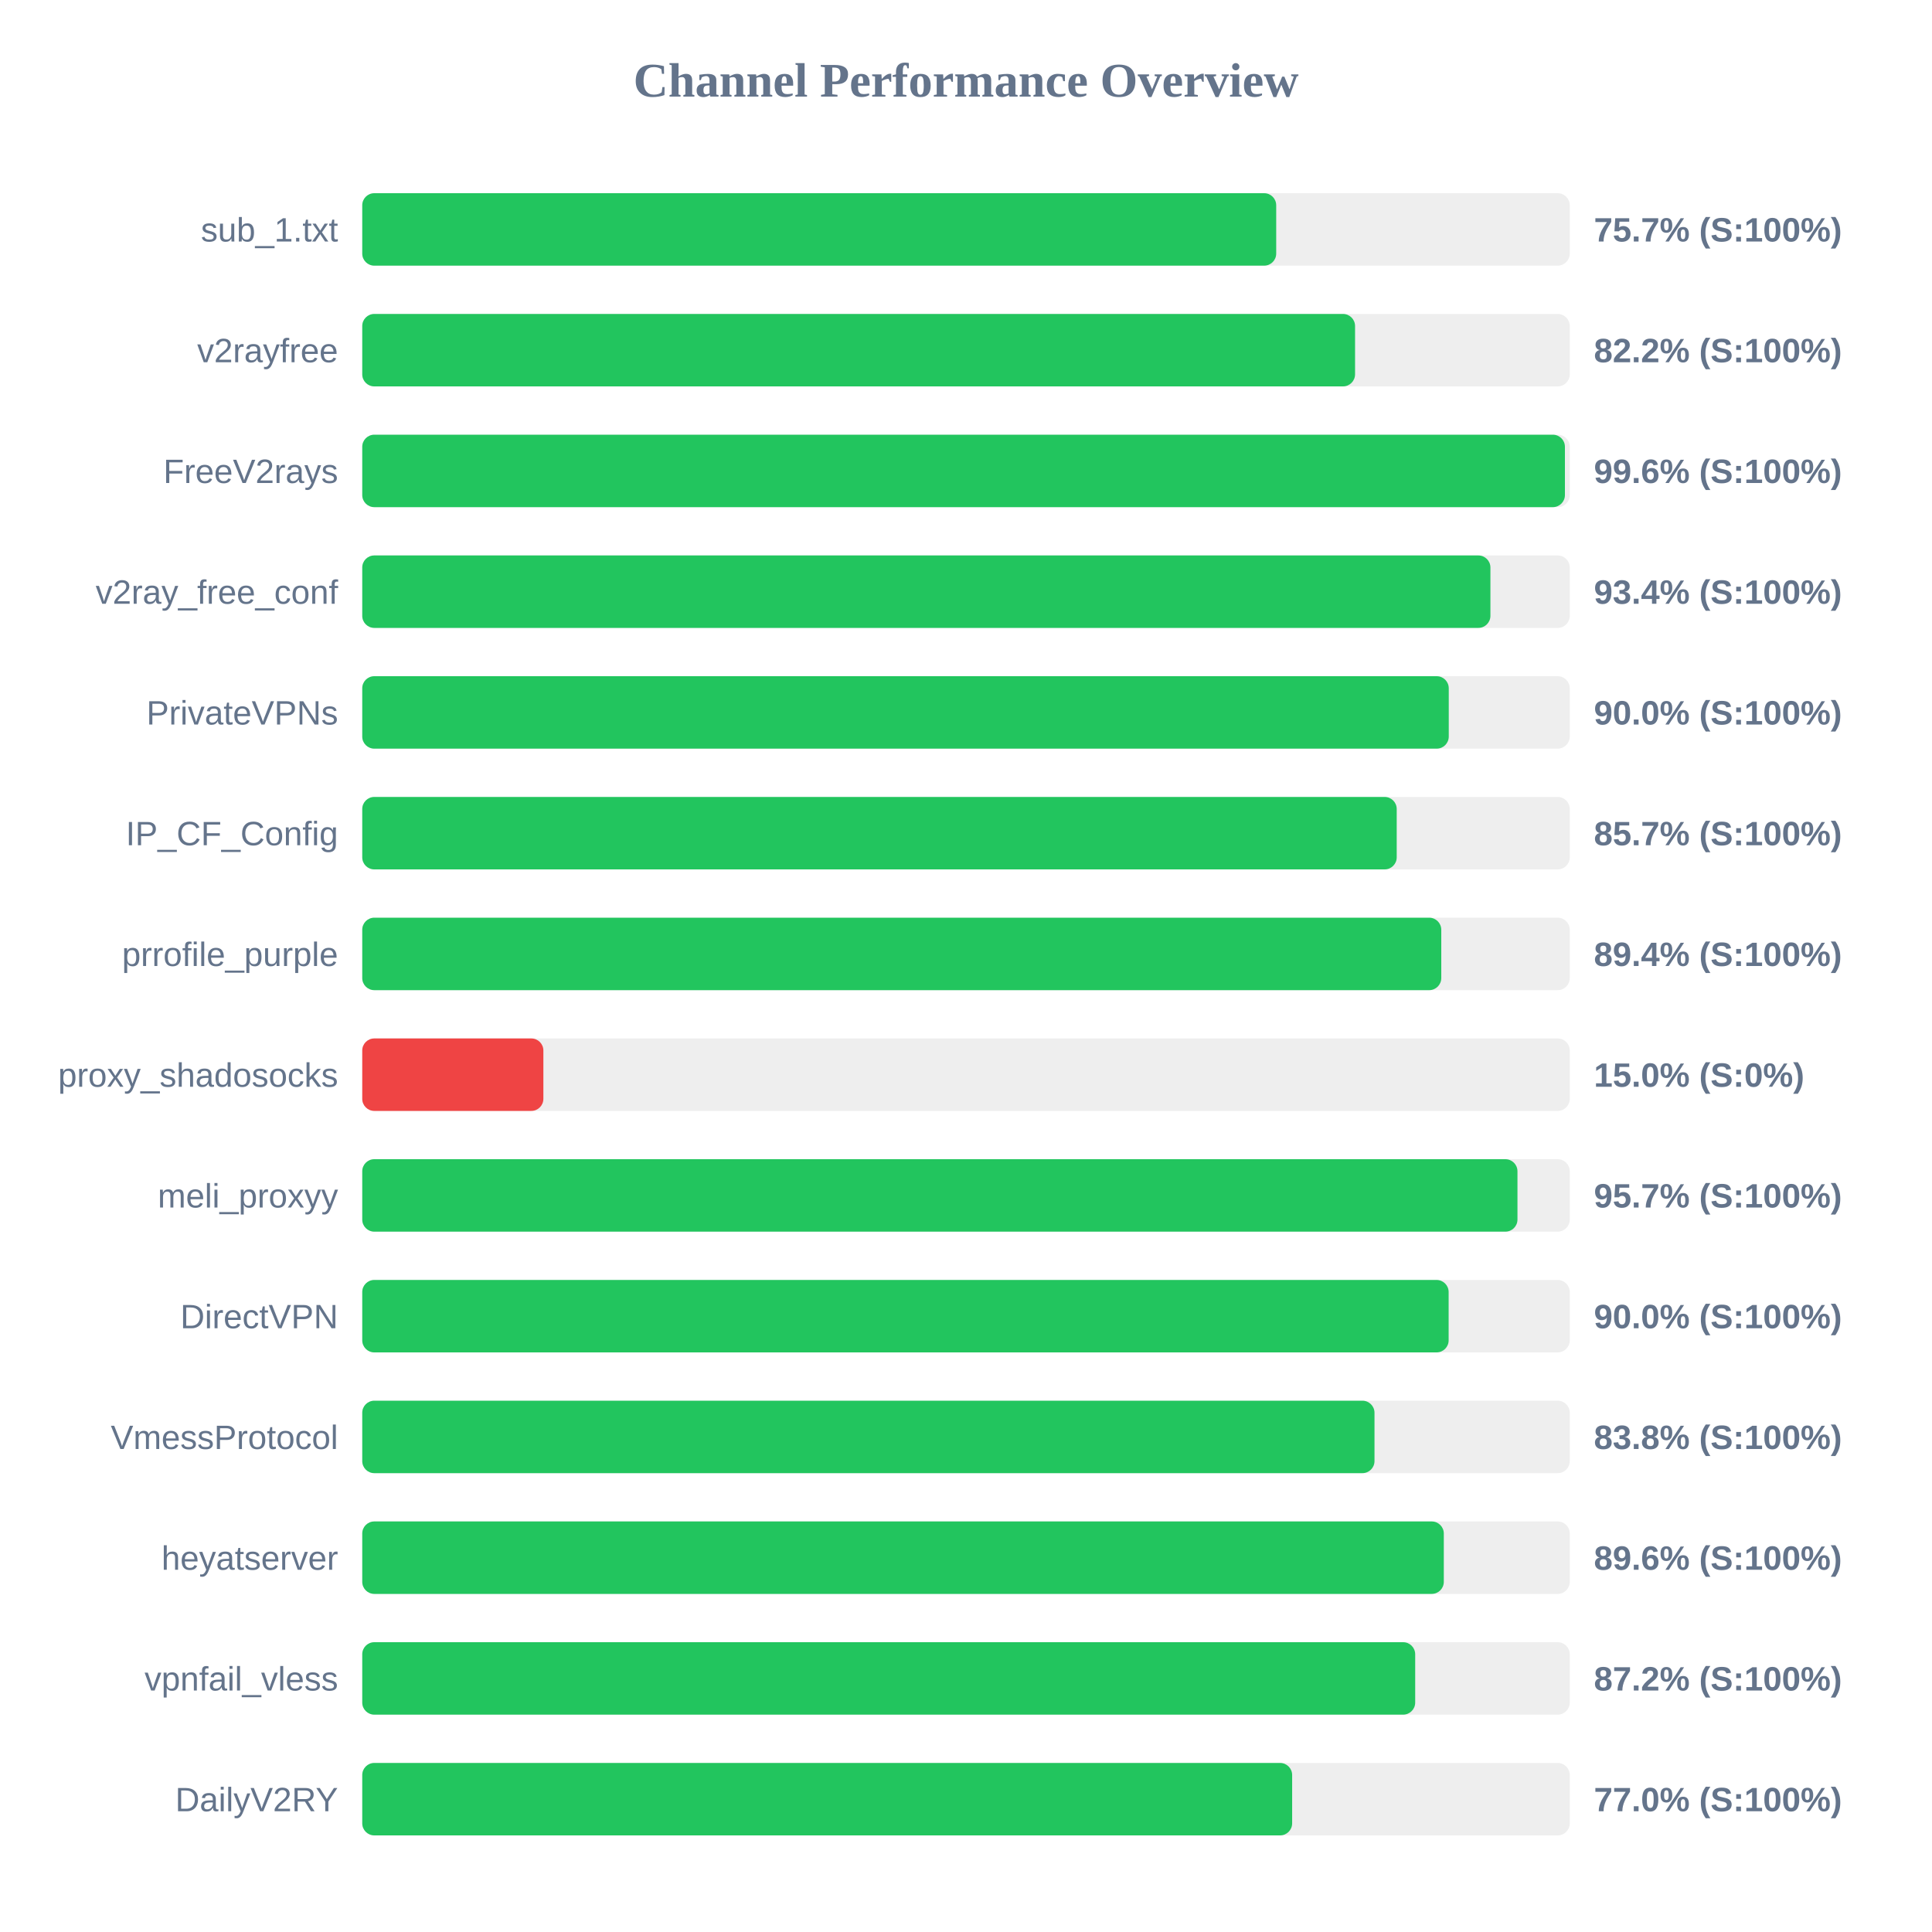
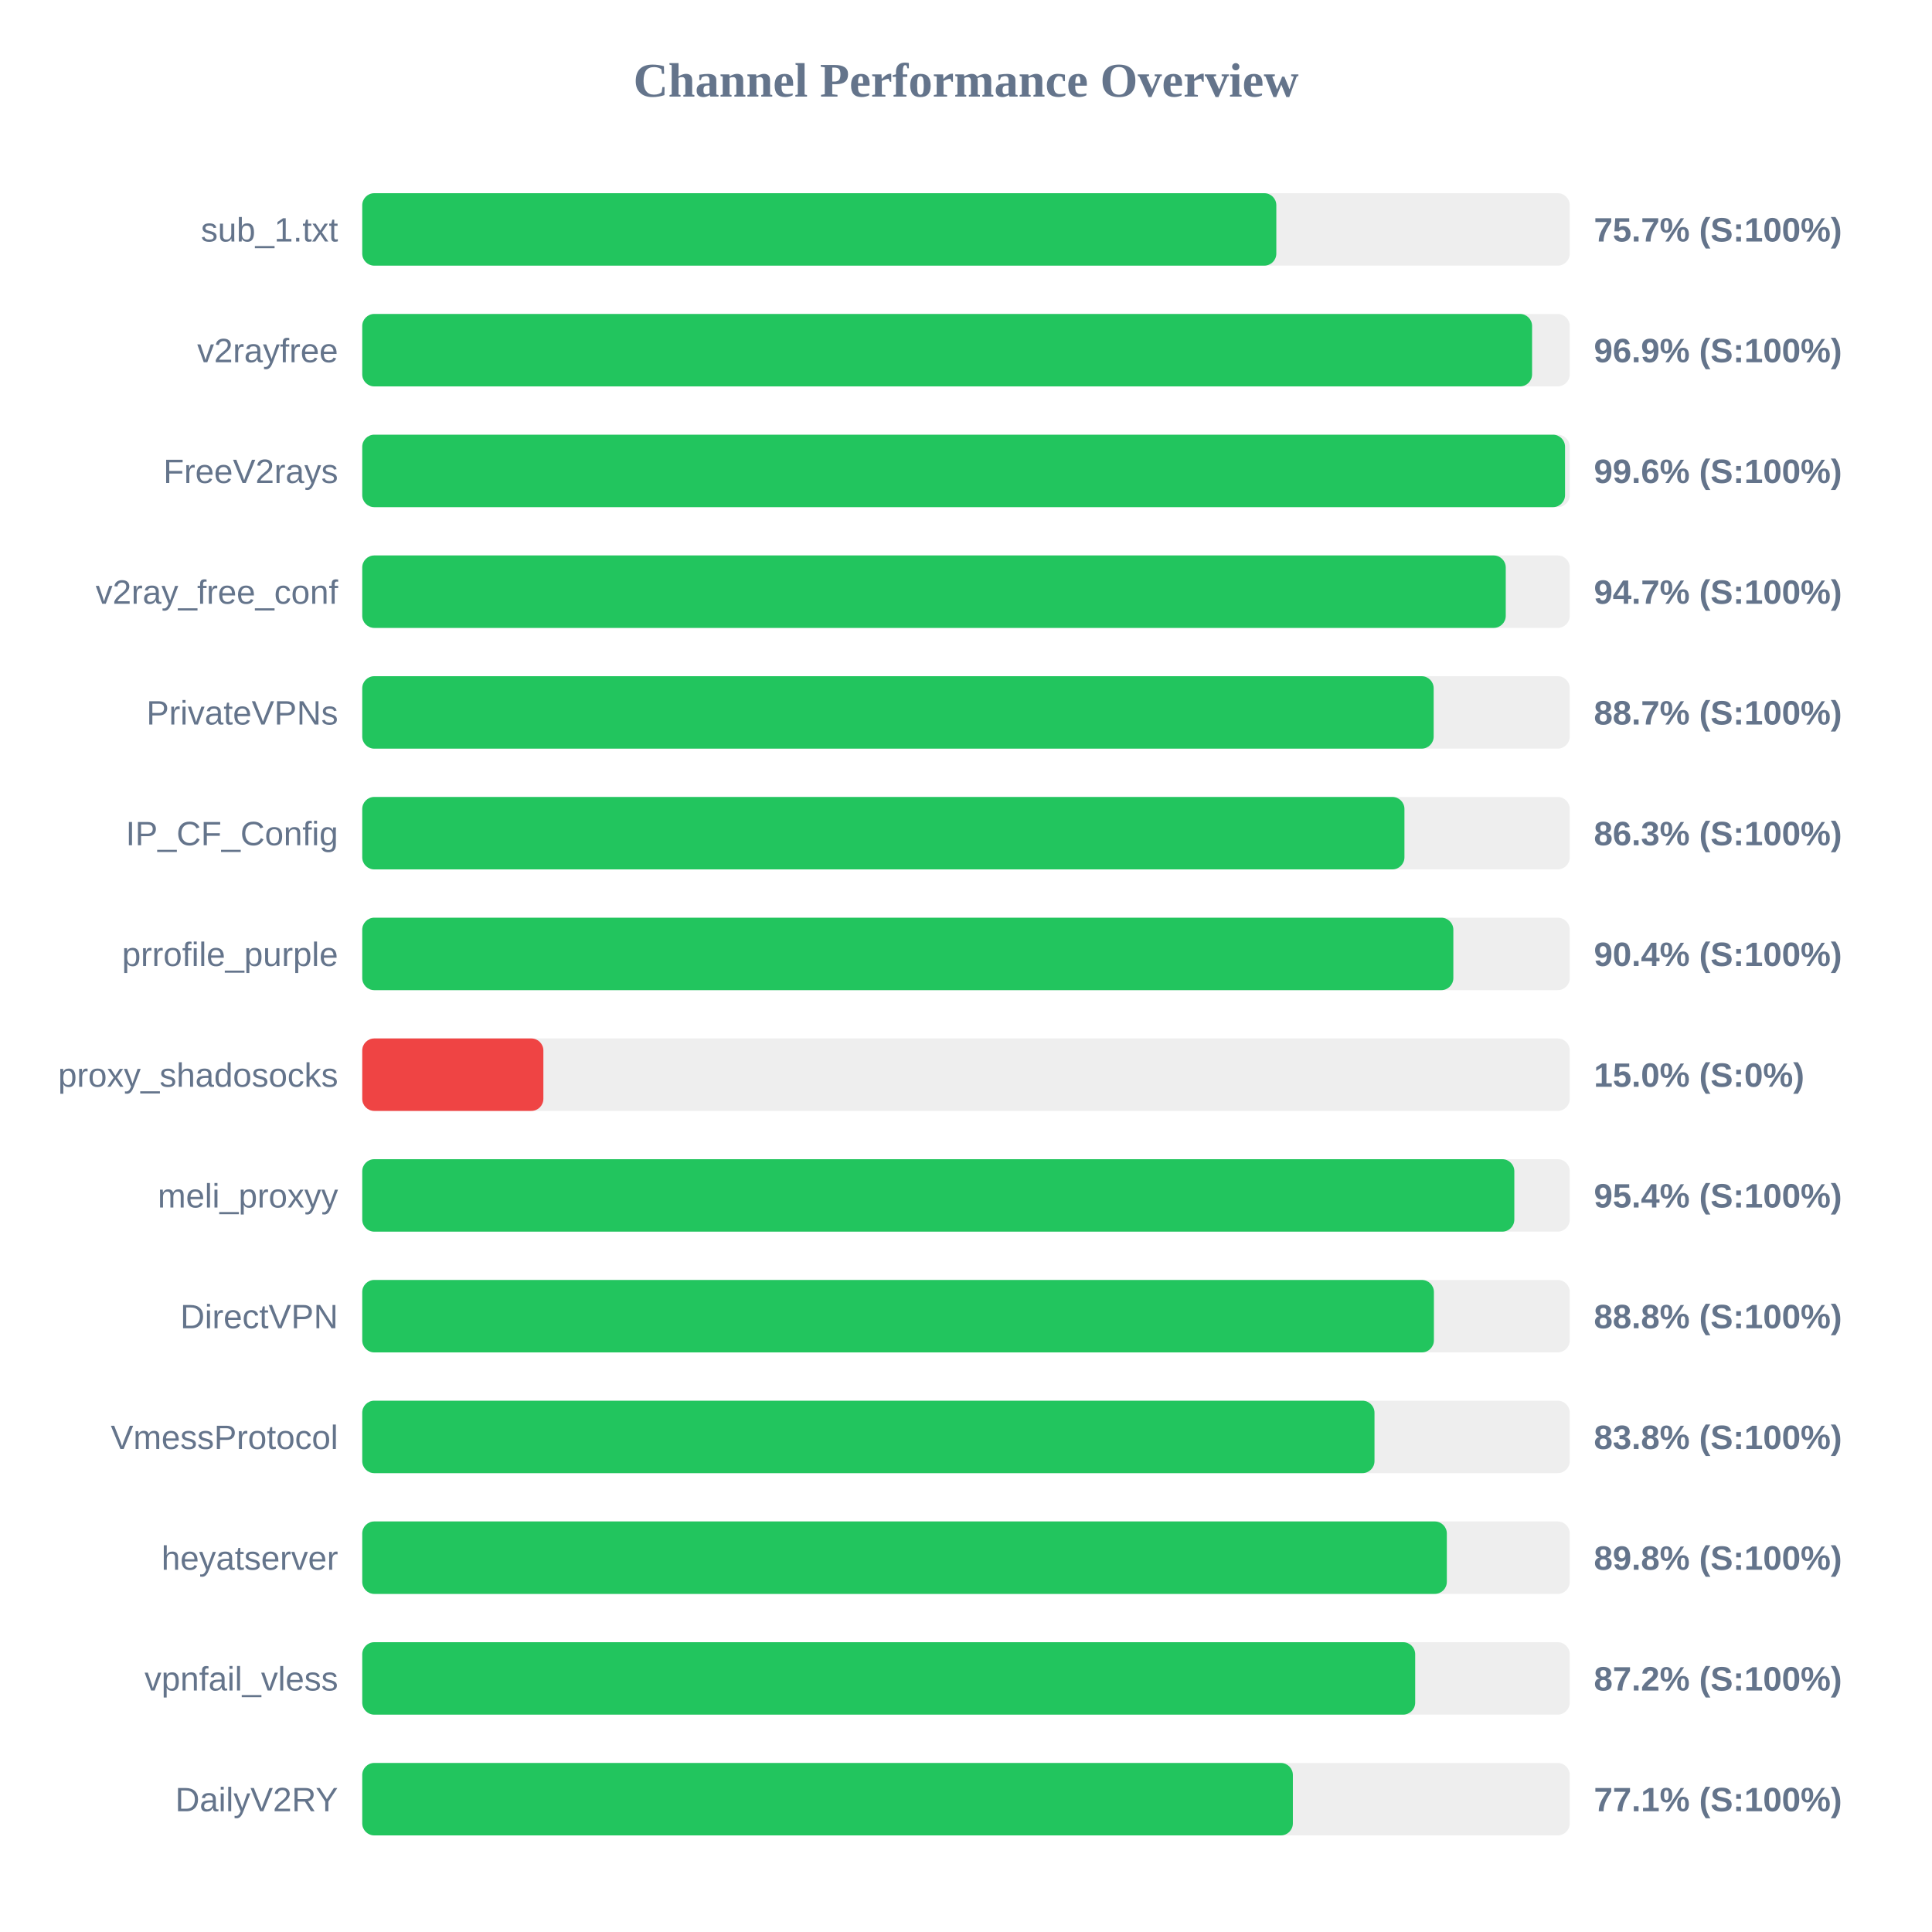
<svg xmlns="http://www.w3.org/2000/svg" width="800" height="800" version="1.1">
  <style>
        .row { font: 14px Arial; fill: #64748b; }
        .score { font: bold 14px Arial; fill: #64748b; }
    </style>
  <text x="400" y="40" text-anchor="middle" font-size="20px" font-weight="bold" fill="#64748b">Channel Performance Overview</text>
  <rect x="150" y="80" width="500" height="30" fill="#eee" rx="5" />
-   <rect x="150" y="80" width="378.45" height="30" fill="#22c55e" rx="5" />
+   <rect x="150" y="80" width="378.5" height="30" fill="#22c55e" rx="5" />
  <text x="140" y="100" text-anchor="end" class="row">sub_1.txt</text>
  <text x="660" y="100" text-anchor="start" class="score">75.7% (S:100%)</text>
  <rect x="150" y="130" width="500" height="30" fill="#eee" rx="5" />
-   <rect x="150" y="130" width="411.1" height="30" fill="#22c55e" rx="5" />
+   <rect x="150" y="130" width="484.4" height="30" fill="#22c55e" rx="5" />
  <text x="140" y="150" text-anchor="end" class="row">v2rayfree</text>
-   <text x="660" y="150" text-anchor="start" class="score">82.2% (S:100%)</text>
+   <text x="660" y="150" text-anchor="start" class="score">96.9% (S:100%)</text>
  <rect x="150" y="180" width="500" height="30" fill="#eee" rx="5" />
-   <rect x="150" y="180" width="498.0" height="30" fill="#22c55e" rx="5" />
+   <rect x="150" y="180" width="498.05" height="30" fill="#22c55e" rx="5" />
  <text x="140" y="200" text-anchor="end" class="row">FreeV2rays</text>
  <text x="660" y="200" text-anchor="start" class="score">99.6% (S:100%)</text>
  <rect x="150" y="230" width="500" height="30" fill="#eee" rx="5" />
-   <rect x="150" y="230" width="467.15" height="30" fill="#22c55e" rx="5" />
+   <rect x="150" y="230" width="473.5" height="30" fill="#22c55e" rx="5" />
  <text x="140" y="250" text-anchor="end" class="row">v2ray_free_conf</text>
-   <text x="660" y="250" text-anchor="start" class="score">93.4% (S:100%)</text>
+   <text x="660" y="250" text-anchor="start" class="score">94.7% (S:100%)</text>
  <rect x="150" y="280" width="500" height="30" fill="#eee" rx="5" />
-   <rect x="150" y="280" width="449.9" height="30" fill="#22c55e" rx="5" />
+   <rect x="150" y="280" width="443.65" height="30" fill="#22c55e" rx="5" />
  <text x="140" y="300" text-anchor="end" class="row">PrivateVPNs</text>
-   <text x="660" y="300" text-anchor="start" class="score">90.0% (S:100%)</text>
+   <text x="660" y="300" text-anchor="start" class="score">88.7% (S:100%)</text>
  <rect x="150" y="330" width="500" height="30" fill="#eee" rx="5" />
-   <rect x="150" y="330" width="428.35" height="30" fill="#22c55e" rx="5" />
+   <rect x="150" y="330" width="431.55" height="30" fill="#22c55e" rx="5" />
  <text x="140" y="350" text-anchor="end" class="row">IP_CF_Config</text>
-   <text x="660" y="350" text-anchor="start" class="score">85.7% (S:100%)</text>
+   <text x="660" y="350" text-anchor="start" class="score">86.3% (S:100%)</text>
  <rect x="150" y="380" width="500" height="30" fill="#eee" rx="5" />
-   <rect x="150" y="380" width="446.8" height="30" fill="#22c55e" rx="5" />
+   <rect x="150" y="380" width="451.8" height="30" fill="#22c55e" rx="5" />
  <text x="140" y="400" text-anchor="end" class="row">prrofile_purple</text>
-   <text x="660" y="400" text-anchor="start" class="score">89.4% (S:100%)</text>
+   <text x="660" y="400" text-anchor="start" class="score">90.4% (S:100%)</text>
  <rect x="150" y="430" width="500" height="30" fill="#eee" rx="5" />
  <rect x="150" y="430" width="75.0" height="30" fill="#ef4444" rx="5" />
  <text x="140" y="450" text-anchor="end" class="row">proxy_shadosocks</text>
  <text x="660" y="450" text-anchor="start" class="score">15.0% (S:0%)</text>
  <rect x="150" y="480" width="500" height="30" fill="#eee" rx="5" />
-   <rect x="150" y="480" width="478.35" height="30" fill="#22c55e" rx="5" />
+   <rect x="150" y="480" width="477.05" height="30" fill="#22c55e" rx="5" />
  <text x="140" y="500" text-anchor="end" class="row">meli_proxyy</text>
-   <text x="660" y="500" text-anchor="start" class="score">95.7% (S:100%)</text>
+   <text x="660" y="500" text-anchor="start" class="score">95.4% (S:100%)</text>
  <rect x="150" y="530" width="500" height="30" fill="#eee" rx="5" />
-   <rect x="150" y="530" width="449.85" height="30" fill="#22c55e" rx="5" />
+   <rect x="150" y="530" width="443.75" height="30" fill="#22c55e" rx="5" />
  <text x="140" y="550" text-anchor="end" class="row">DirectVPN</text>
-   <text x="660" y="550" text-anchor="start" class="score">90.0% (S:100%)</text>
+   <text x="660" y="550" text-anchor="start" class="score">88.8% (S:100%)</text>
  <rect x="150" y="580" width="500" height="30" fill="#eee" rx="5" />
  <rect x="150" y="580" width="419.15" height="30" fill="#22c55e" rx="5" />
  <text x="140" y="600" text-anchor="end" class="row">VmessProtocol</text>
  <text x="660" y="600" text-anchor="start" class="score">83.8% (S:100%)</text>
  <rect x="150" y="630" width="500" height="30" fill="#eee" rx="5" />
-   <rect x="150" y="630" width="447.85" height="30" fill="#22c55e" rx="5" />
+   <rect x="150" y="630" width="449.1" height="30" fill="#22c55e" rx="5" />
  <text x="140" y="650" text-anchor="end" class="row">heyatserver</text>
-   <text x="660" y="650" text-anchor="start" class="score">89.6% (S:100%)</text>
+   <text x="660" y="650" text-anchor="start" class="score">89.8% (S:100%)</text>
  <rect x="150" y="680" width="500" height="30" fill="#eee" rx="5" />
  <rect x="150" y="680" width="436.0" height="30" fill="#22c55e" rx="5" />
  <text x="140" y="700" text-anchor="end" class="row">vpnfail_vless</text>
  <text x="660" y="700" text-anchor="start" class="score">87.2% (S:100%)</text>
  <rect x="150" y="730" width="500" height="30" fill="#eee" rx="5" />
-   <rect x="150" y="730" width="385.05" height="30" fill="#22c55e" rx="5" />
+   <rect x="150" y="730" width="385.35" height="30" fill="#22c55e" rx="5" />
  <text x="140" y="750" text-anchor="end" class="row">DailyV2RY</text>
-   <text x="660" y="750" text-anchor="start" class="score">77.0% (S:100%)</text>
+   <text x="660" y="750" text-anchor="start" class="score">77.1% (S:100%)</text>
</svg>
